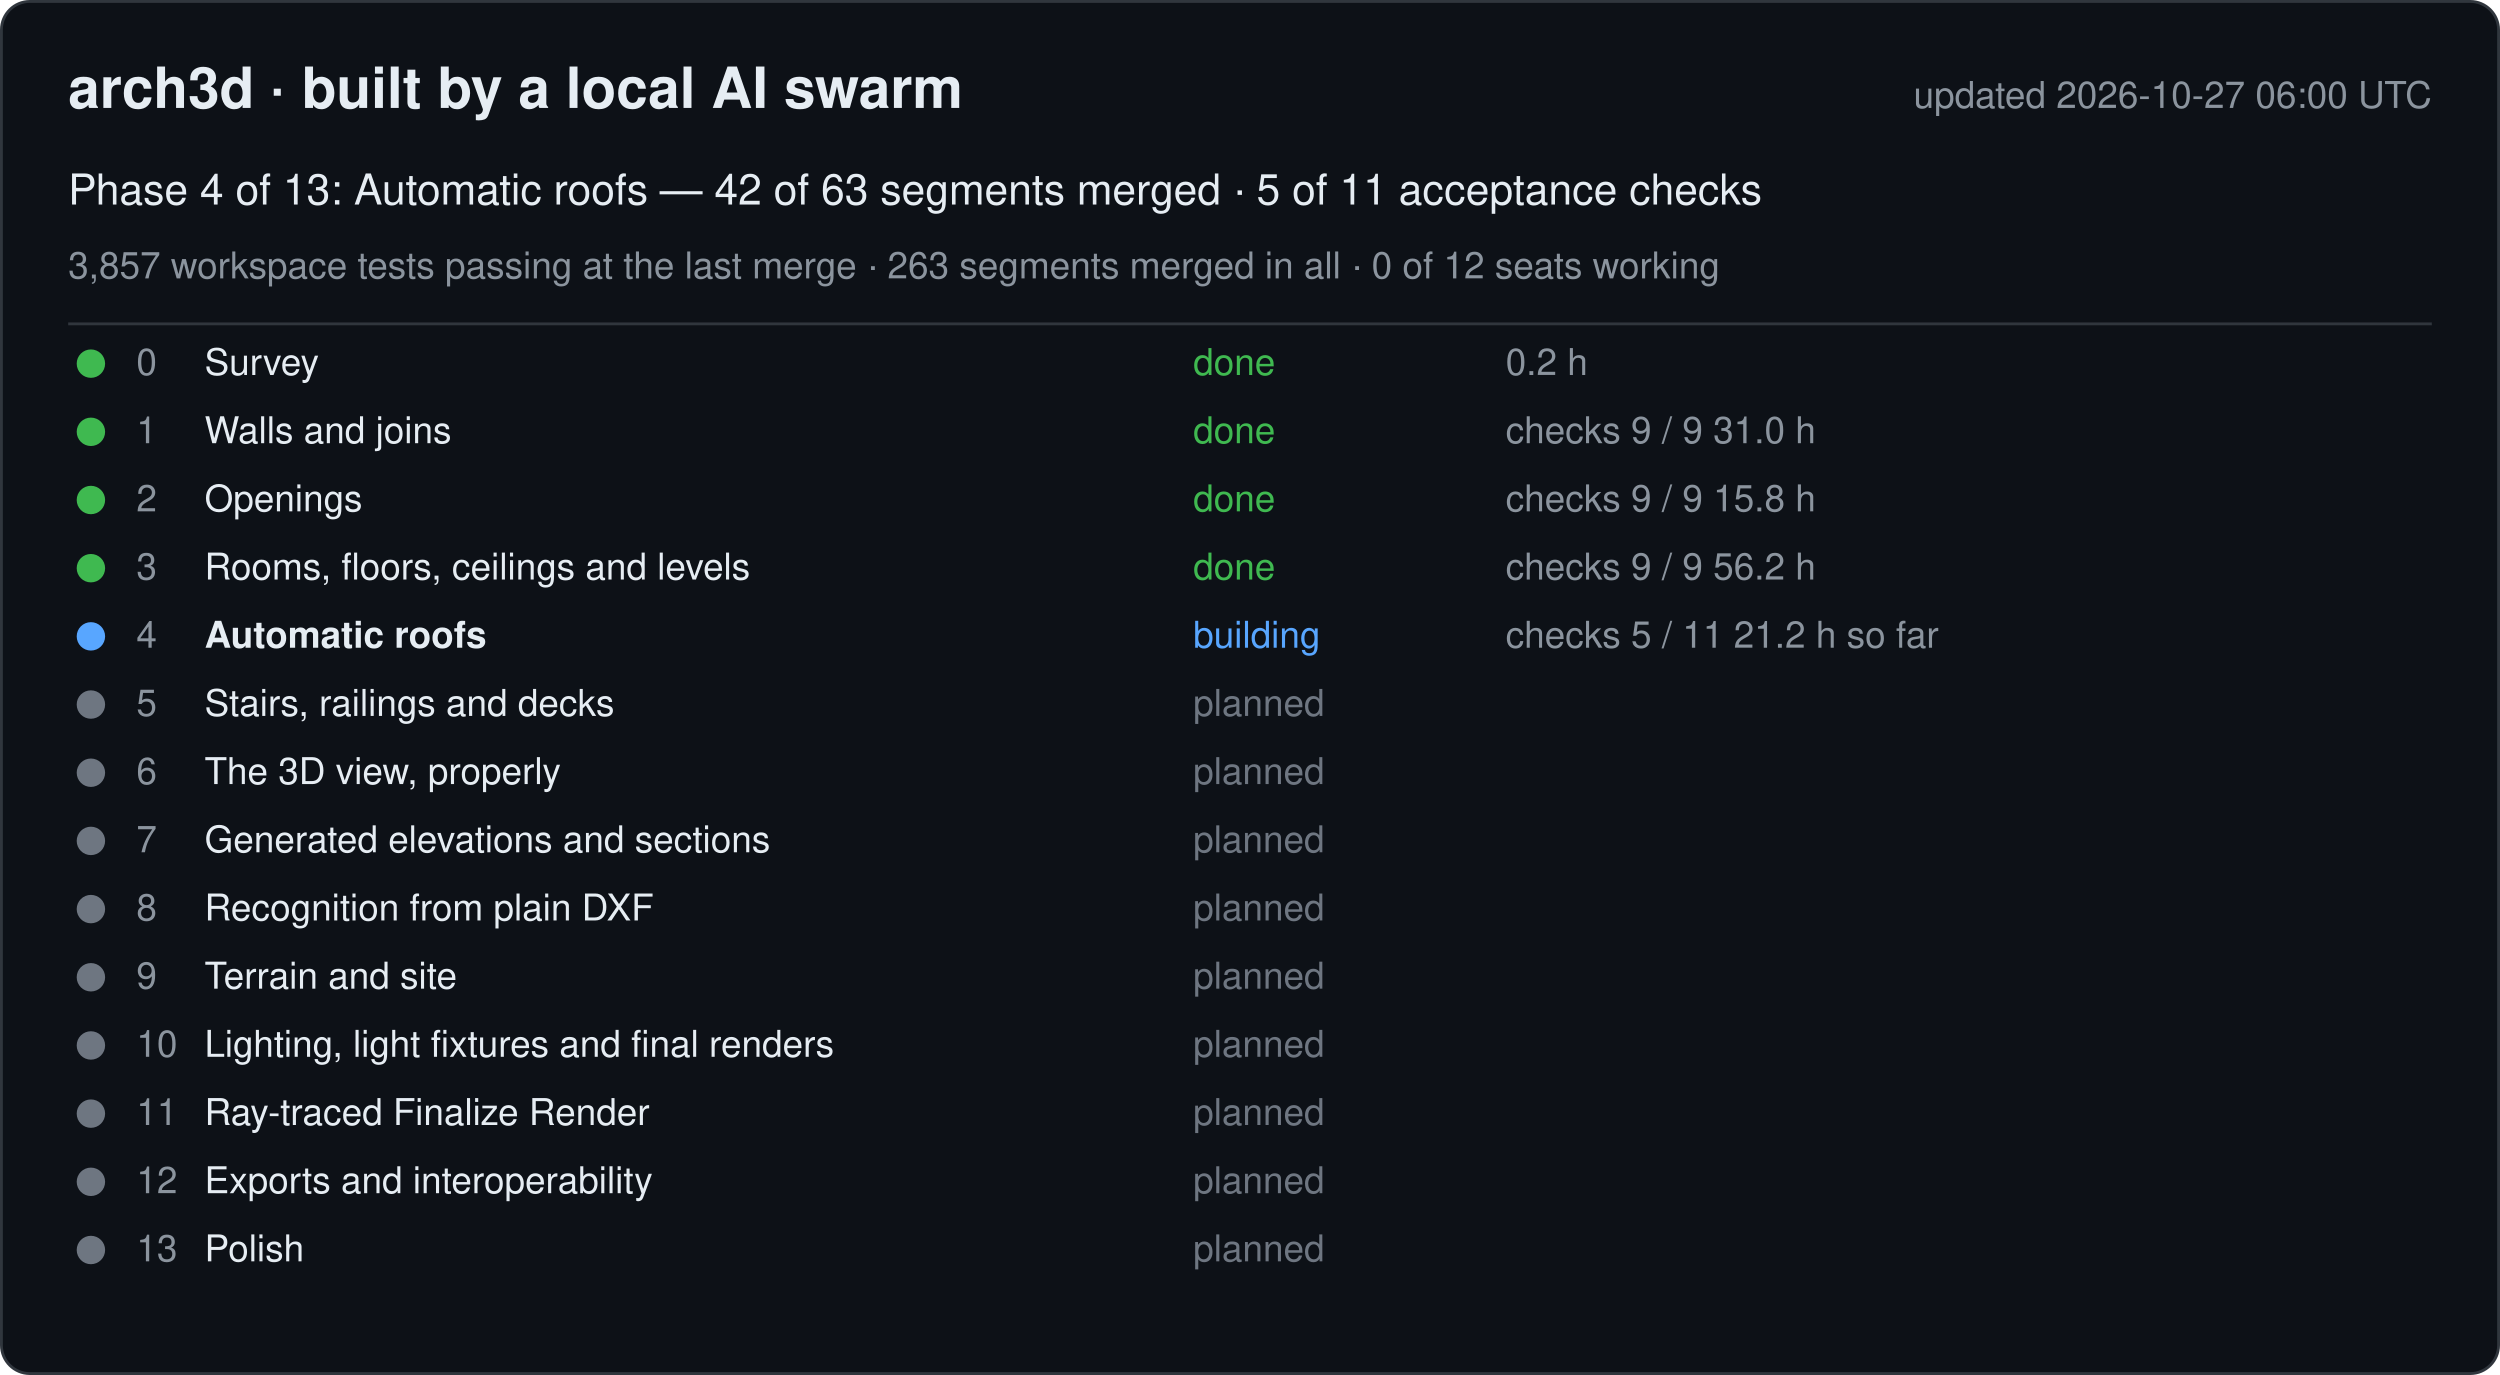
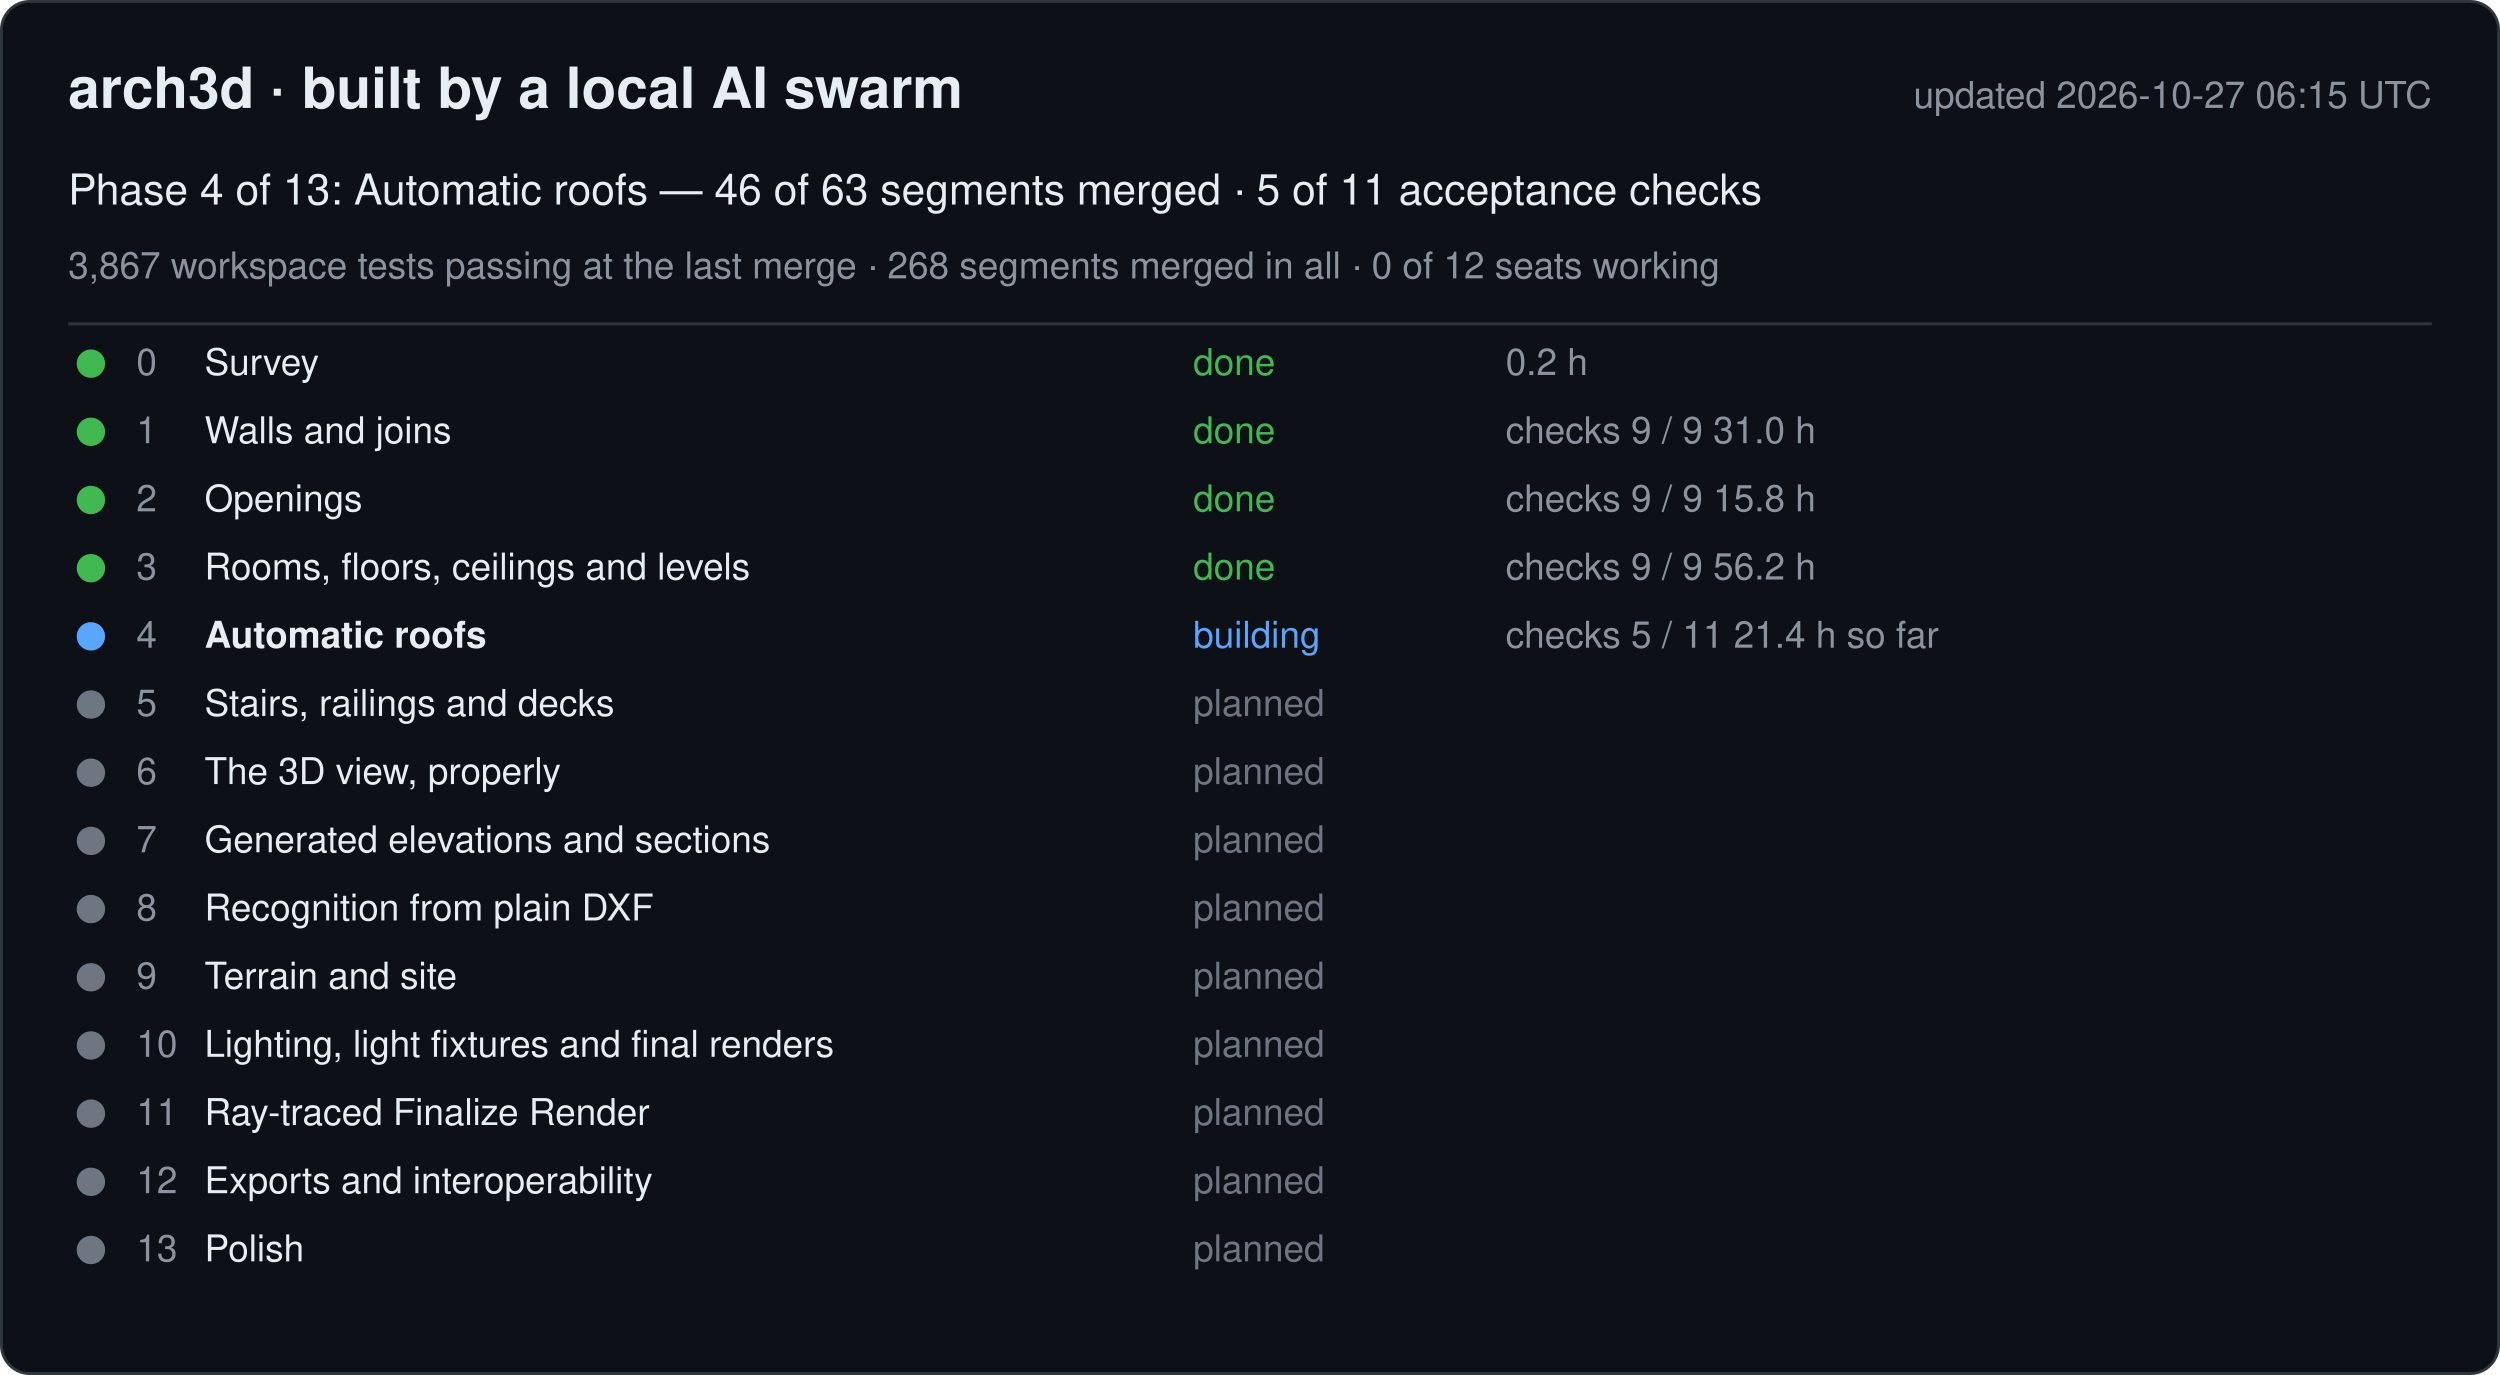
<svg xmlns="http://www.w3.org/2000/svg" width="880" height="484" viewBox="0 0 880 484" font-family="-apple-system, Segoe UI, Helvetica, Arial, sans-serif">
  <rect x="0.5" y="0.5" width="879" height="483" rx="10" fill="#0d1117" stroke="#30363d" />
  <text x="24" y="38" font-size="20" font-weight="600" fill="#e6edf3">arch3d · built by a local AI swarm</text>
-   <text x="856" y="38" font-size="13" fill="#8b949e" text-anchor="end">updated 2026-10-27 06:00 UTC</text>
-   <text x="24" y="72" font-size="15" fill="#e6edf3">Phase 4 of 13: Automatic roofs — 42 of 63 segments merged · 5 of 11 acceptance checks</text>
-   <text x="24" y="98" font-size="13" fill="#8b949e">3,857 workspace tests passing at the last merge · 263 segments merged in all · 0 of 12 seats working</text>
+   <text x="856" y="38" font-size="13" fill="#8b949e" text-anchor="end">updated 2026-10-27 06:15 UTC</text>
+   <text x="24" y="72" font-size="15" fill="#e6edf3">Phase 4 of 13: Automatic roofs — 46 of 63 segments merged · 5 of 11 acceptance checks</text>
+   <text x="24" y="98" font-size="13" fill="#8b949e">3,867 workspace tests passing at the last merge · 268 segments merged in all · 0 of 12 seats working</text>
  <line x1="24" y1="114" x2="856" y2="114" stroke="#30363d" />
  <g data-phase="0">
    <circle cx="32" cy="128" r="5" fill="#3fb950" />
    <text x="48" y="132" font-size="13" fill="#8b949e">0</text>
    <text x="72" y="132" font-size="13" fill="#e6edf3">Survey</text>
    <text x="420" y="132" font-size="13" fill="#3fb950">done</text>
    <text x="530" y="132" font-size="13" fill="#8b949e">0.2 h</text>
  </g>
  <g data-phase="1">
    <circle cx="32" cy="152" r="5" fill="#3fb950" />
    <text x="48" y="156" font-size="13" fill="#8b949e">1</text>
    <text x="72" y="156" font-size="13" fill="#e6edf3">Walls and joins</text>
    <text x="420" y="156" font-size="13" fill="#3fb950">done</text>
    <text x="530" y="156" font-size="13" fill="#8b949e">checks 9 / 9   31.0 h</text>
  </g>
  <g data-phase="2">
    <circle cx="32" cy="176" r="5" fill="#3fb950" />
    <text x="48" y="180" font-size="13" fill="#8b949e">2</text>
    <text x="72" y="180" font-size="13" fill="#e6edf3">Openings</text>
    <text x="420" y="180" font-size="13" fill="#3fb950">done</text>
    <text x="530" y="180" font-size="13" fill="#8b949e">checks 9 / 9   15.8 h</text>
  </g>
  <g data-phase="3">
    <circle cx="32" cy="200" r="5" fill="#3fb950" />
    <text x="48" y="204" font-size="13" fill="#8b949e">3</text>
    <text x="72" y="204" font-size="13" fill="#e6edf3">Rooms, floors, ceilings and levels</text>
    <text x="420" y="204" font-size="13" fill="#3fb950">done</text>
    <text x="530" y="204" font-size="13" fill="#8b949e">checks 9 / 9   56.2 h</text>
  </g>
  <g data-phase="4">
    <circle cx="32" cy="224" r="5" fill="#58a6ff" />
    <text x="48" y="228" font-size="13" fill="#8b949e">4</text>
    <text x="72" y="228" font-size="13" fill="#e6edf3" font-weight="600">Automatic roofs</text>
    <text x="420" y="228" font-size="13" fill="#58a6ff">building</text>
-     <text x="530" y="228" font-size="13" fill="#8b949e">checks 5 / 11   21.2 h so far</text>
+     <text x="530" y="228" font-size="13" fill="#8b949e">checks 5 / 11   21.4 h so far</text>
  </g>
  <g data-phase="5">
    <circle cx="32" cy="248" r="5" fill="#6e7681" />
    <text x="48" y="252" font-size="13" fill="#8b949e">5</text>
    <text x="72" y="252" font-size="13" fill="#e6edf3">Stairs, railings and decks</text>
    <text x="420" y="252" font-size="13" fill="#6e7681">planned</text>
    <text x="530" y="252" font-size="13" fill="#8b949e" />
  </g>
  <g data-phase="6">
    <circle cx="32" cy="272" r="5" fill="#6e7681" />
    <text x="48" y="276" font-size="13" fill="#8b949e">6</text>
    <text x="72" y="276" font-size="13" fill="#e6edf3">The 3D view, properly</text>
    <text x="420" y="276" font-size="13" fill="#6e7681">planned</text>
    <text x="530" y="276" font-size="13" fill="#8b949e" />
  </g>
  <g data-phase="7">
    <circle cx="32" cy="296" r="5" fill="#6e7681" />
    <text x="48" y="300" font-size="13" fill="#8b949e">7</text>
    <text x="72" y="300" font-size="13" fill="#e6edf3">Generated elevations and sections</text>
    <text x="420" y="300" font-size="13" fill="#6e7681">planned</text>
    <text x="530" y="300" font-size="13" fill="#8b949e" />
  </g>
  <g data-phase="8">
    <circle cx="32" cy="320" r="5" fill="#6e7681" />
    <text x="48" y="324" font-size="13" fill="#8b949e">8</text>
    <text x="72" y="324" font-size="13" fill="#e6edf3">Recognition from plain DXF</text>
    <text x="420" y="324" font-size="13" fill="#6e7681">planned</text>
    <text x="530" y="324" font-size="13" fill="#8b949e" />
  </g>
  <g data-phase="9">
    <circle cx="32" cy="344" r="5" fill="#6e7681" />
    <text x="48" y="348" font-size="13" fill="#8b949e">9</text>
    <text x="72" y="348" font-size="13" fill="#e6edf3">Terrain and site</text>
    <text x="420" y="348" font-size="13" fill="#6e7681">planned</text>
    <text x="530" y="348" font-size="13" fill="#8b949e" />
  </g>
  <g data-phase="10">
    <circle cx="32" cy="368" r="5" fill="#6e7681" />
    <text x="48" y="372" font-size="13" fill="#8b949e">10</text>
    <text x="72" y="372" font-size="13" fill="#e6edf3">Lighting, light fixtures and final renders</text>
    <text x="420" y="372" font-size="13" fill="#6e7681">planned</text>
    <text x="530" y="372" font-size="13" fill="#8b949e" />
  </g>
  <g data-phase="11">
    <circle cx="32" cy="392" r="5" fill="#6e7681" />
    <text x="48" y="396" font-size="13" fill="#8b949e">11</text>
    <text x="72" y="396" font-size="13" fill="#e6edf3">Ray-traced Finalize Render</text>
    <text x="420" y="396" font-size="13" fill="#6e7681">planned</text>
    <text x="530" y="396" font-size="13" fill="#8b949e" />
  </g>
  <g data-phase="12">
    <circle cx="32" cy="416" r="5" fill="#6e7681" />
    <text x="48" y="420" font-size="13" fill="#8b949e">12</text>
    <text x="72" y="420" font-size="13" fill="#e6edf3">Exports and interoperability</text>
    <text x="420" y="420" font-size="13" fill="#6e7681">planned</text>
    <text x="530" y="420" font-size="13" fill="#8b949e" />
  </g>
  <g data-phase="13">
    <circle cx="32" cy="440" r="5" fill="#6e7681" />
    <text x="48" y="444" font-size="13" fill="#8b949e">13</text>
    <text x="72" y="444" font-size="13" fill="#e6edf3">Polish</text>
    <text x="420" y="444" font-size="13" fill="#6e7681">planned</text>
    <text x="530" y="444" font-size="13" fill="#8b949e" />
  </g>
</svg>
